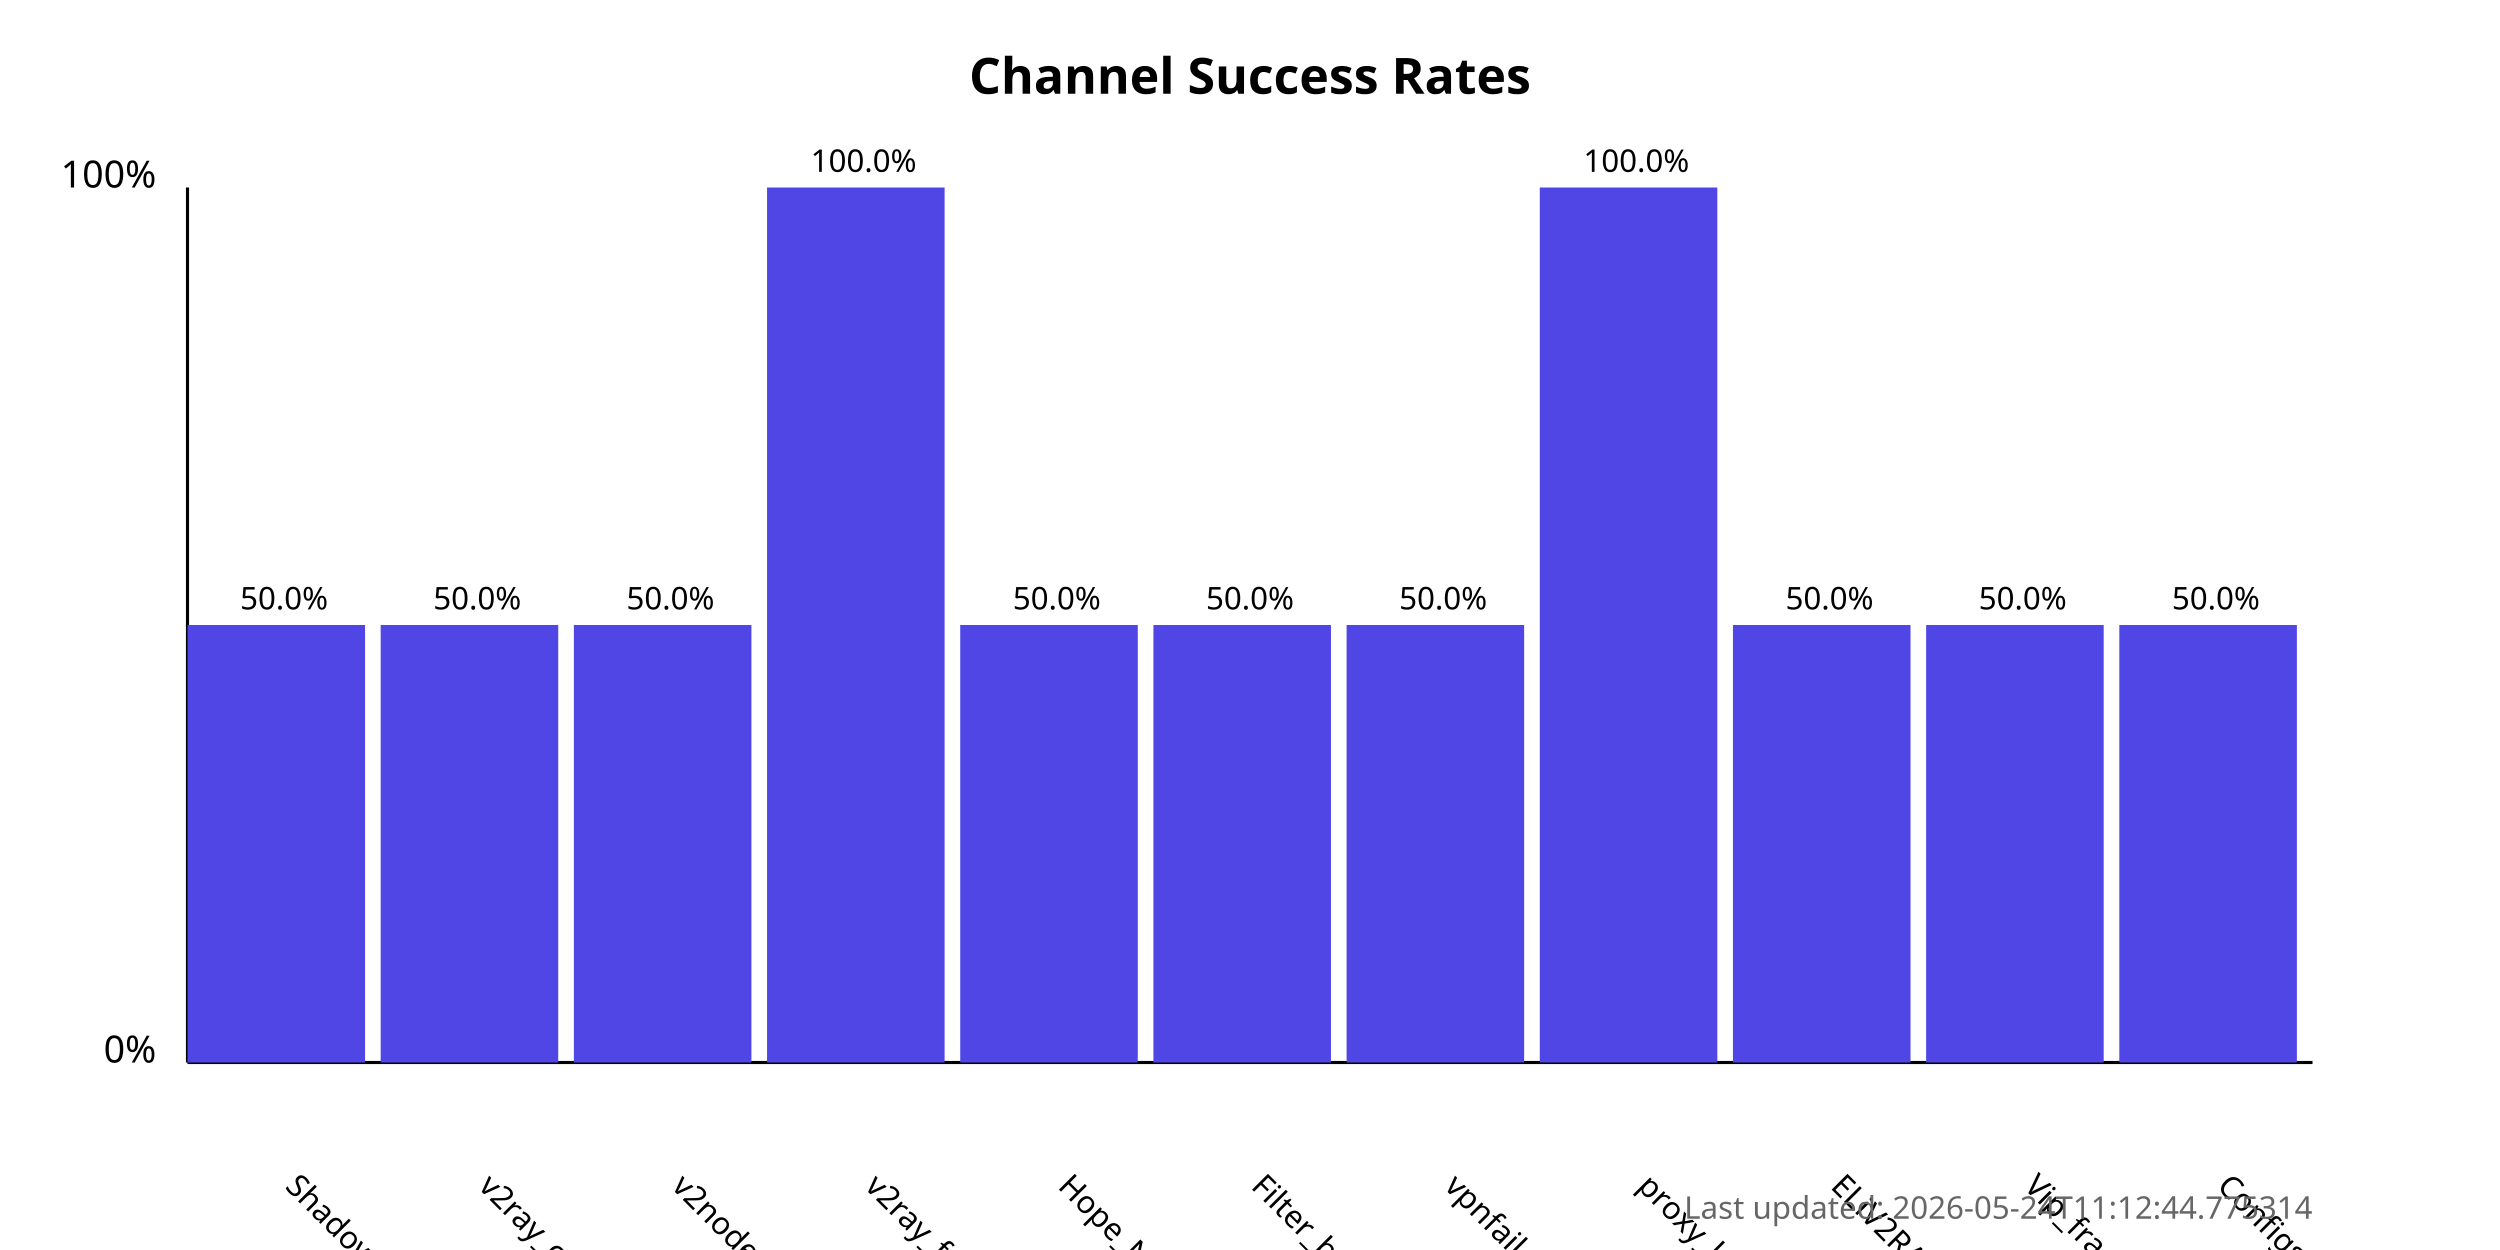
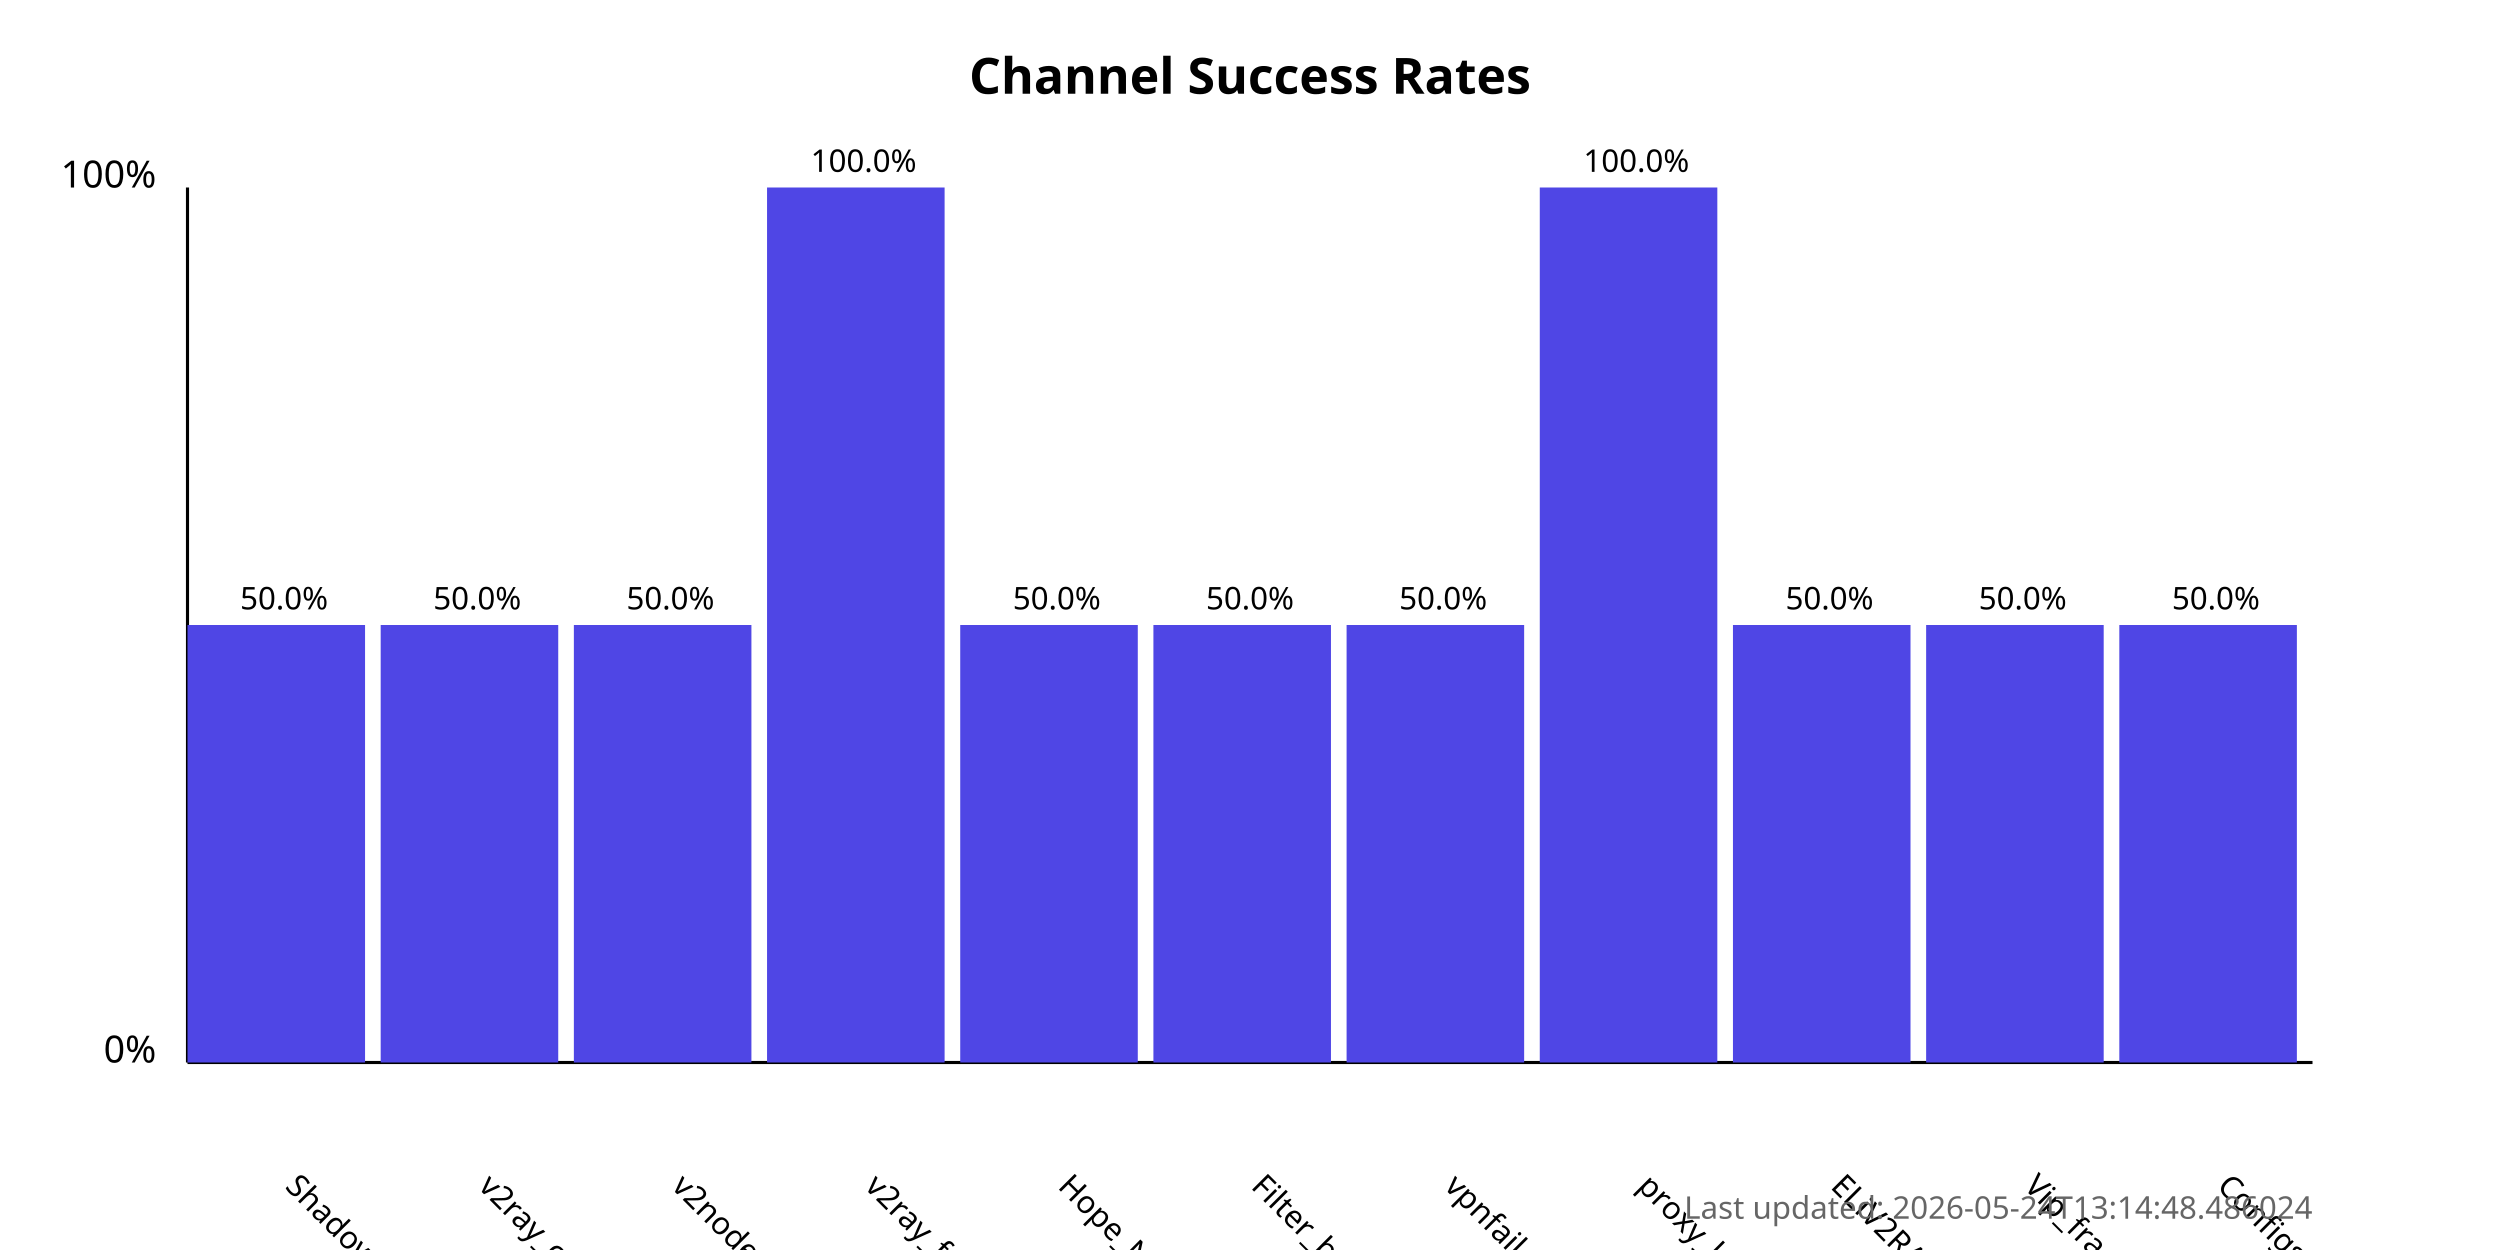
<svg xmlns="http://www.w3.org/2000/svg" width="800" height="400">
  <style>
            .chart-title { font: bold 16px sans-serif; }
            .axis-label { font: 12px sans-serif; }
            .tick-label { font: 10px sans-serif; }
            .bar { fill: #4f46e5; }
            .bar:hover { fill: #6366f1; }
            .timestamp { font: 10px sans-serif; fill: #666; }
        </style>
  <text x="400.0" y="30" text-anchor="middle" class="chart-title">
            Channel Success Rates
        </text>
  <line x1="60" y1="340" x2="60" y2="60" stroke="black" stroke-width="1" />
  <line x1="60" y1="340" x2="740" y2="340" stroke="black" stroke-width="1" />
  <text x="50" y="340" text-anchor="end" class="axis-label">0%</text>
  <text x="50" y="60" text-anchor="end" class="axis-label">100%</text>
  <g>
    <rect x="60" y="200.0" width="56.818" height="140.0" class="bar" />
    <text x="90.909" y="380" transform="rotate(45, 90.90909, 380)" text-anchor="start" class="tick-label">
                ShadowProxy66
            </text>
    <text x="90.909" y="195.0" text-anchor="middle" class="tick-label">
                50.0%
            </text>
  </g>
  <g>
    <rect x="121.818" y="200.0" width="56.818" height="140.0" class="bar" />
    <text x="152.727" y="380" transform="rotate(45, 152.7273, 380)" text-anchor="start" class="tick-label">
                v2ray_configs_pool
            </text>
    <text x="152.727" y="195.0" text-anchor="middle" class="tick-label">
                50.0%
            </text>
  </g>
  <g>
    <rect x="183.636" y="200.0" width="56.818" height="140.0" class="bar" />
    <text x="214.545" y="380" transform="rotate(45, 214.5455, 380)" text-anchor="start" class="tick-label">
                v2nodes
            </text>
    <text x="214.545" y="195.0" text-anchor="middle" class="tick-label">
                50.0%
            </text>
  </g>
  <g>
    <rect x="245.455" y="60.0" width="56.818" height="280.0" class="bar" />
    <text x="276.364" y="380" transform="rotate(45, 276.3636, 380)" text-anchor="start" class="tick-label">
                v2ray_free_conf
            </text>
    <text x="276.364" y="55.0" text-anchor="middle" class="tick-label">
                100.0%
            </text>
  </g>
  <g>
    <rect x="307.273" y="200.0" width="56.818" height="140.0" class="bar" />
    <text x="338.182" y="380" transform="rotate(45, 338.1818, 380)" text-anchor="start" class="tick-label">
                Hope_Net
            </text>
    <text x="338.182" y="195.0" text-anchor="middle" class="tick-label">
                50.0%
            </text>
  </g>
  <g>
    <rect x="369.091" y="200.0" width="56.818" height="140.0" class="bar" />
    <text x="400.0" y="380" transform="rotate(45, 400.0, 380)" text-anchor="start" class="tick-label">
                Filter_breaker
            </text>
    <text x="400.0" y="195.0" text-anchor="middle" class="tick-label">
                50.0%
            </text>
  </g>
  <g>
    <rect x="430.909" y="200.0" width="56.818" height="140.0" class="bar" />
    <text x="461.818" y="380" transform="rotate(45, 461.8182, 380)" text-anchor="start" class="tick-label">
                vpnfail_vless
            </text>
    <text x="461.818" y="195.0" text-anchor="middle" class="tick-label">
                50.0%
            </text>
  </g>
  <g>
    <rect x="492.727" y="60.0" width="56.818" height="280.0" class="bar" />
    <text x="523.636" y="380" transform="rotate(45, 523.6364, 380)" text-anchor="start" class="tick-label">
                proxy_kafee
            </text>
    <text x="523.636" y="55.0" text-anchor="middle" class="tick-label">
                100.0%
            </text>
  </g>
  <g>
    <rect x="554.545" y="200.0" width="56.818" height="140.0" class="bar" />
    <text x="585.455" y="380" transform="rotate(45, 585.4545, 380)" text-anchor="start" class="tick-label">
                ELiV2RAY
            </text>
    <text x="585.455" y="195.0" text-anchor="middle" class="tick-label">
                50.0%
            </text>
  </g>
  <g>
    <rect x="616.364" y="200.0" width="56.818" height="140.0" class="bar" />
    <text x="647.273" y="380" transform="rotate(45, 647.2727, 380)" text-anchor="start" class="tick-label">
                Vip_fragment_v2ray
            </text>
    <text x="647.273" y="195.0" text-anchor="middle" class="tick-label">
                50.0%
            </text>
  </g>
  <g>
    <rect x="678.182" y="200.0" width="56.818" height="140.0" class="bar" />
    <text x="709.091" y="380" transform="rotate(45, 709.0909, 380)" text-anchor="start" class="tick-label">
                ConfigsHubPlus
            </text>
    <text x="709.091" y="195.0" text-anchor="middle" class="tick-label">
                50.0%
            </text>
  </g>
  <text x="740" y="390" text-anchor="end" class="timestamp">
-             Last updated: 2026-05-24T11:12:44.775314
+             Last updated: 2026-05-24T13:14:48.486024
        </text>
</svg>
